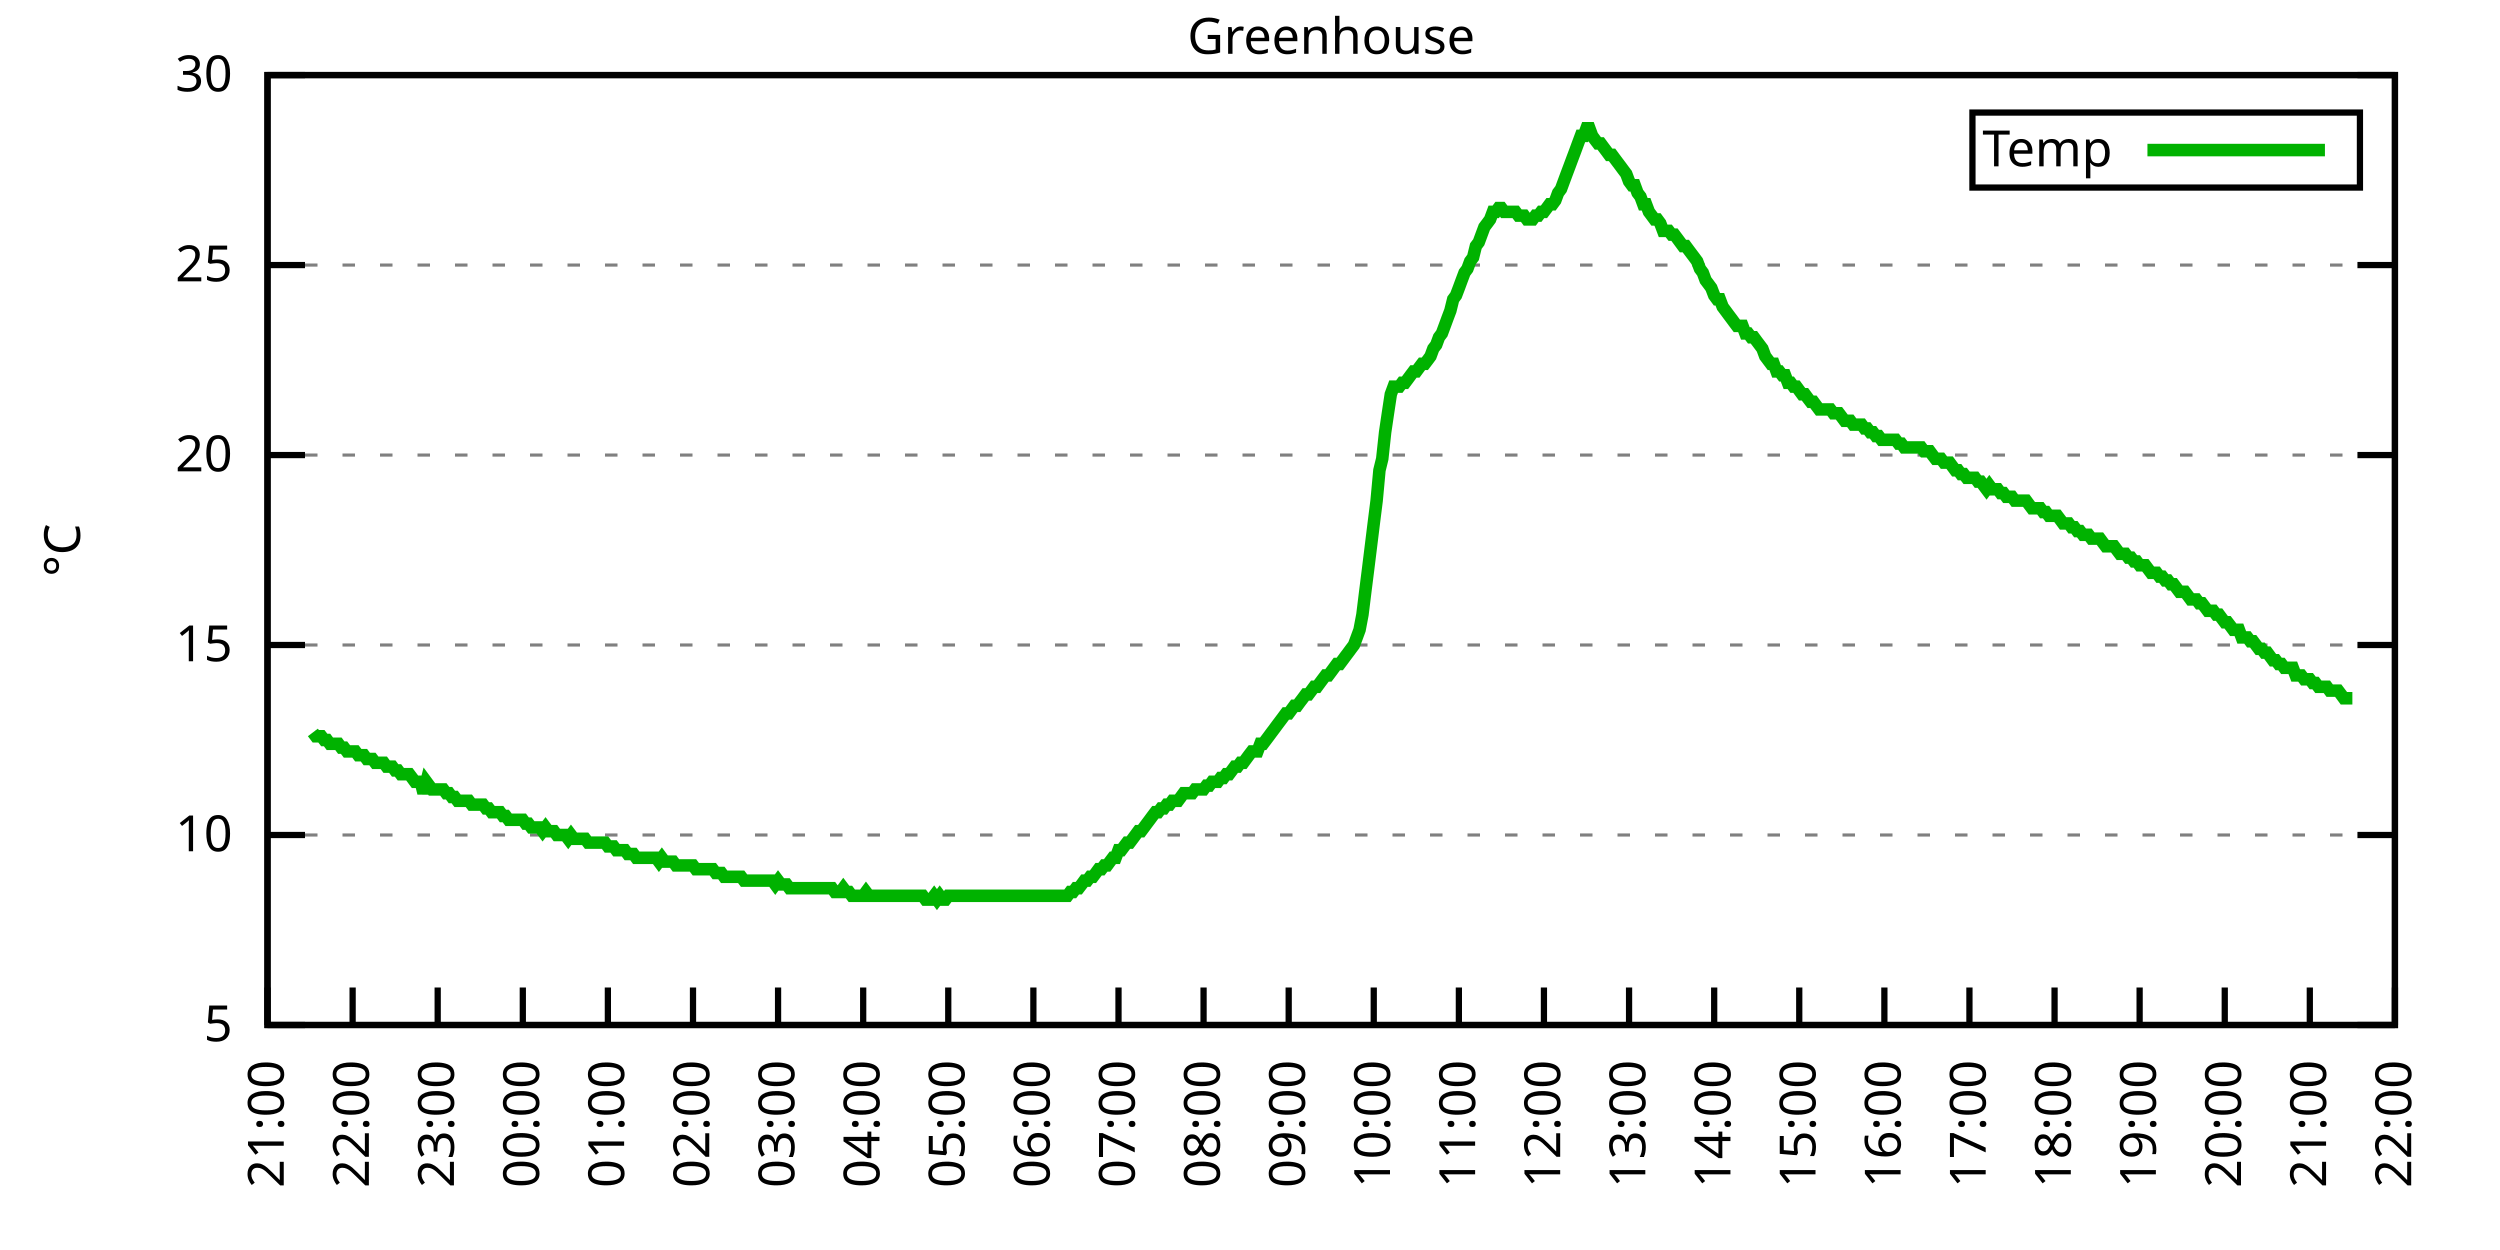
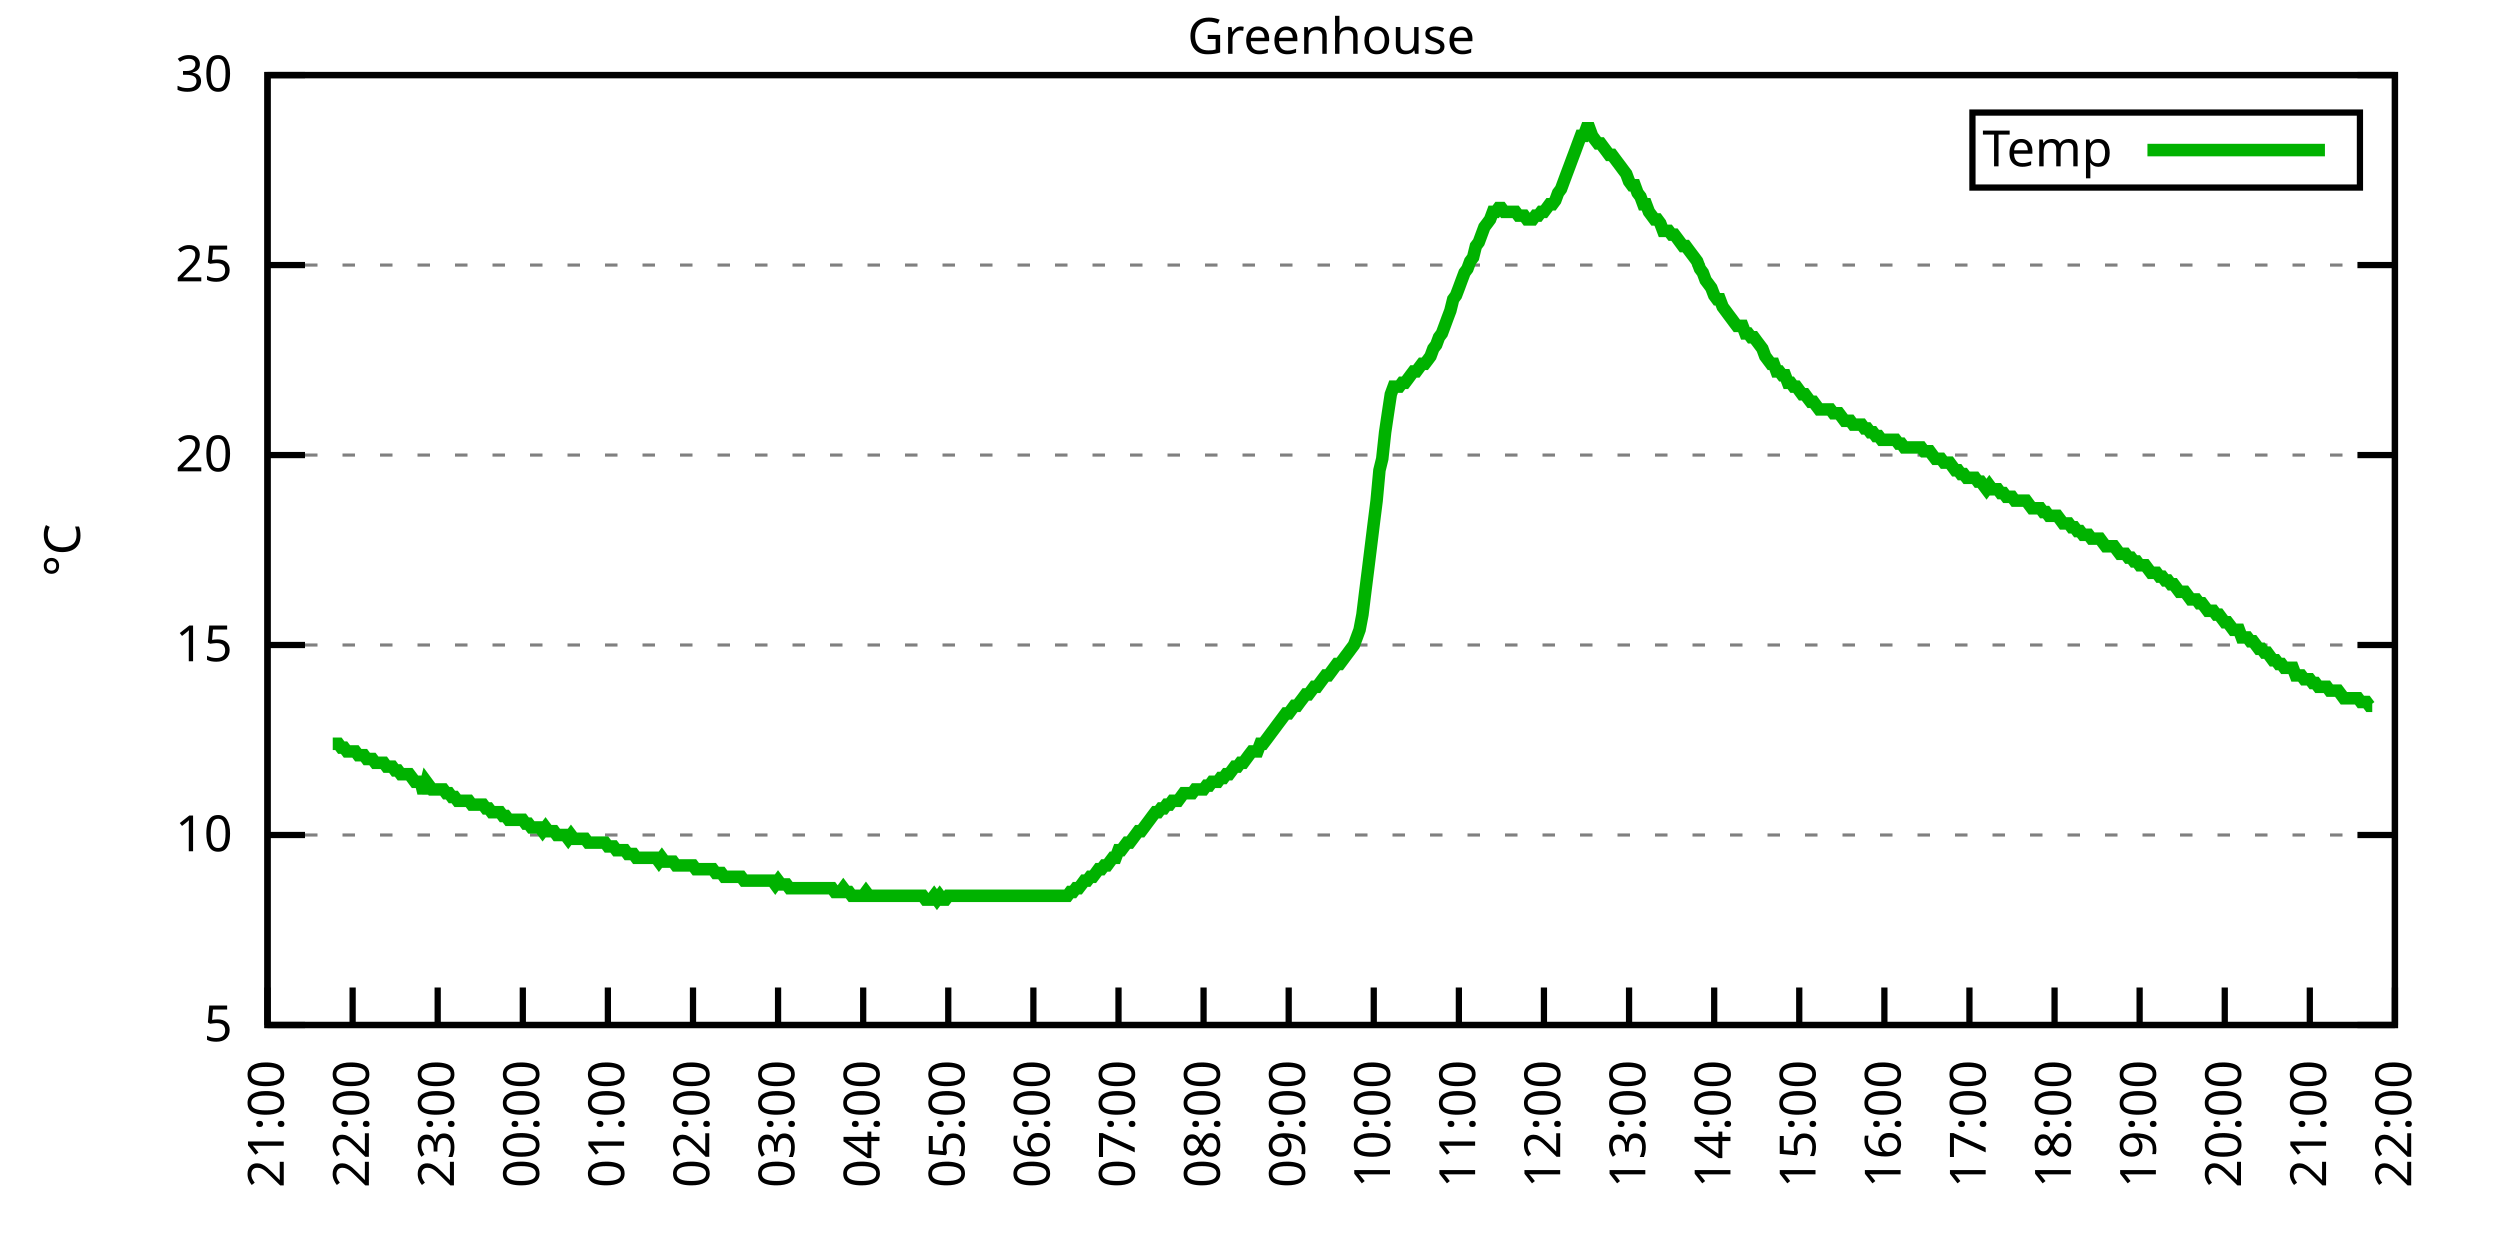
<svg xmlns="http://www.w3.org/2000/svg" xmlns:xlink="http://www.w3.org/1999/xlink" width="400" height="200" viewBox="0 0 400 200">
  <g id="gnuplot_canvas">
    <rect x="0" y="0" width="400" height="200" fill="none" />
    <defs>
      <circle id="gpDot" r="0.5" stroke-width="0.5" stroke="currentColor" />
      <path id="gpPt0" stroke-width="0.333" stroke="currentColor" d="M-1,0 h2 M0,-1 v2" />
      <path id="gpPt1" stroke-width="0.333" stroke="currentColor" d="M-1,-1 L1,1 M1,-1 L-1,1" />
      <path id="gpPt2" stroke-width="0.333" stroke="currentColor" d="M-1,0 L1,0 M0,-1 L0,1 M-1,-1 L1,1 M-1,1 L1,-1" />
      <rect id="gpPt3" stroke-width="0.333" stroke="currentColor" x="-1" y="-1" width="2" height="2" />
      <rect id="gpPt4" stroke-width="0.333" stroke="currentColor" fill="currentColor" x="-1" y="-1" width="2" height="2" />
      <circle id="gpPt5" stroke-width="0.333" stroke="currentColor" cx="0" cy="0" r="1" />
      <use xlink:href="#gpPt5" id="gpPt6" fill="currentColor" stroke="none" />
      <path id="gpPt7" stroke-width="0.333" stroke="currentColor" d="M0,-1.33 L-1.33,0.67 L1.33,0.67 z" />
      <use xlink:href="#gpPt7" id="gpPt8" fill="currentColor" stroke="none" />
      <use xlink:href="#gpPt7" id="gpPt9" stroke="currentColor" transform="rotate(180)" />
      <use xlink:href="#gpPt9" id="gpPt10" fill="currentColor" stroke="none" />
      <use xlink:href="#gpPt3" id="gpPt11" stroke="currentColor" transform="rotate(45)" />
      <use xlink:href="#gpPt11" id="gpPt12" fill="currentColor" stroke="none" />
      <path id="gpPt13" stroke-width="0.333" stroke="currentColor" d="M0,1.330 L1.265,0.411 L0.782,-1.067 L-0.782,-1.076 L-1.265,0.411 z" />
      <use xlink:href="#gpPt13" id="gpPt14" fill="currentColor" stroke="none" />
      <filter id="textbox" filterUnits="objectBoundingBox" x="0" y="0" height="1" width="1">
        <feFlood flood-color="white" flood-opacity="1" result="bgnd" />
        <feComposite in="SourceGraphic" in2="bgnd" operator="atop" />
      </filter>
      <filter id="greybox" filterUnits="objectBoundingBox" x="0" y="0" height="1" width="1">
        <feFlood flood-color="lightgrey" flood-opacity="1" result="grey" />
        <feComposite in="SourceGraphic" in2="grey" operator="atop" />
      </filter>
    </defs>
    <g fill="none" color="white" stroke="currentColor" stroke-width="1.00" stroke-linecap="butt" stroke-linejoin="miter">
</g>
    <g fill="none" color="black" stroke="currentColor" stroke-width="1.00" stroke-linecap="butt" stroke-linejoin="miter">
      <g stroke="none" shape-rendering="crispEdges">
        <polygon fill="rgb(255, 255, 255)" points="42.80,164.00 383.18,164.00 383.18,12.02 42.80,12.02 " />
      </g>
    </g>
    <g fill="none" color="black" stroke="currentColor" stroke-width="1.00" stroke-linecap="butt" stroke-linejoin="miter">
</g>
    <g fill="none" color="black" stroke="black" stroke-width="0.50" stroke-linecap="butt" stroke-linejoin="miter">
</g>
    <g fill="none" color="gray" stroke="currentColor" stroke-width="0.50" stroke-linecap="butt" stroke-linejoin="miter">
      <path stroke="gray" stroke-dasharray="2,4" class="gridline" d="M42.80,164.00 L383.19,164.00  " />
    </g>
    <g fill="none" color="gray" stroke="gray" stroke-width="1.00" stroke-linecap="butt" stroke-linejoin="miter">
</g>
    <g fill="none" color="black" stroke="currentColor" stroke-width="1.00" stroke-linecap="butt" stroke-linejoin="miter">
      <path stroke="black" d="M42.80,164.00 L48.80,164.00 M383.19,164.00 L377.19,164.00  " />
      <g transform="translate(37.20,166.60)" stroke="none" fill="black" font-family="Sans" font-size="8.00" text-anchor="end">
        <text>
          <tspan font-family="Sans"> 5</tspan>
        </text>
      </g>
    </g>
    <g fill="none" color="black" stroke="currentColor" stroke-width="1.00" stroke-linecap="butt" stroke-linejoin="miter">
</g>
    <g fill="none" color="black" stroke="black" stroke-width="0.50" stroke-linecap="butt" stroke-linejoin="miter">
</g>
    <g fill="none" color="gray" stroke="currentColor" stroke-width="0.50" stroke-linecap="butt" stroke-linejoin="miter">
      <path stroke="gray" stroke-dasharray="2,4" class="gridline" d="M42.80,133.60 L383.19,133.60  " />
    </g>
    <g fill="none" color="gray" stroke="gray" stroke-width="1.00" stroke-linecap="butt" stroke-linejoin="miter">
</g>
    <g fill="none" color="black" stroke="currentColor" stroke-width="1.00" stroke-linecap="butt" stroke-linejoin="miter">
      <path stroke="black" d="M42.80,133.60 L48.80,133.60 M383.19,133.60 L377.19,133.60  " />
      <g transform="translate(37.20,136.20)" stroke="none" fill="black" font-family="Sans" font-size="8.00" text-anchor="end">
        <text>
          <tspan font-family="Sans"> 10</tspan>
        </text>
      </g>
    </g>
    <g fill="none" color="black" stroke="currentColor" stroke-width="1.00" stroke-linecap="butt" stroke-linejoin="miter">
</g>
    <g fill="none" color="black" stroke="black" stroke-width="0.50" stroke-linecap="butt" stroke-linejoin="miter">
</g>
    <g fill="none" color="gray" stroke="currentColor" stroke-width="0.50" stroke-linecap="butt" stroke-linejoin="miter">
      <path stroke="gray" stroke-dasharray="2,4" class="gridline" d="M42.80,103.20 L383.19,103.20  " />
    </g>
    <g fill="none" color="gray" stroke="gray" stroke-width="1.00" stroke-linecap="butt" stroke-linejoin="miter">
</g>
    <g fill="none" color="black" stroke="currentColor" stroke-width="1.00" stroke-linecap="butt" stroke-linejoin="miter">
      <path stroke="black" d="M42.80,103.20 L48.80,103.20 M383.19,103.20 L377.19,103.20  " />
      <g transform="translate(37.20,105.80)" stroke="none" fill="black" font-family="Sans" font-size="8.00" text-anchor="end">
        <text>
          <tspan font-family="Sans"> 15</tspan>
        </text>
      </g>
    </g>
    <g fill="none" color="black" stroke="currentColor" stroke-width="1.00" stroke-linecap="butt" stroke-linejoin="miter">
</g>
    <g fill="none" color="black" stroke="black" stroke-width="0.50" stroke-linecap="butt" stroke-linejoin="miter">
</g>
    <g fill="none" color="gray" stroke="currentColor" stroke-width="0.50" stroke-linecap="butt" stroke-linejoin="miter">
      <path stroke="gray" stroke-dasharray="2,4" class="gridline" d="M42.80,72.81 L383.19,72.81  " />
    </g>
    <g fill="none" color="gray" stroke="gray" stroke-width="1.00" stroke-linecap="butt" stroke-linejoin="miter">
</g>
    <g fill="none" color="black" stroke="currentColor" stroke-width="1.00" stroke-linecap="butt" stroke-linejoin="miter">
      <path stroke="black" d="M42.80,72.81 L48.80,72.81 M383.19,72.81 L377.19,72.81  " />
      <g transform="translate(37.20,75.41)" stroke="none" fill="black" font-family="Sans" font-size="8.00" text-anchor="end">
        <text>
          <tspan font-family="Sans"> 20</tspan>
        </text>
      </g>
    </g>
    <g fill="none" color="black" stroke="currentColor" stroke-width="1.00" stroke-linecap="butt" stroke-linejoin="miter">
</g>
    <g fill="none" color="black" stroke="black" stroke-width="0.50" stroke-linecap="butt" stroke-linejoin="miter">
</g>
    <g fill="none" color="gray" stroke="currentColor" stroke-width="0.50" stroke-linecap="butt" stroke-linejoin="miter">
      <path stroke="gray" stroke-dasharray="2,4" class="gridline" d="M42.80,42.41 L383.19,42.41  " />
    </g>
    <g fill="none" color="gray" stroke="gray" stroke-width="1.00" stroke-linecap="butt" stroke-linejoin="miter">
</g>
    <g fill="none" color="black" stroke="currentColor" stroke-width="1.00" stroke-linecap="butt" stroke-linejoin="miter">
      <path stroke="black" d="M42.80,42.41 L48.80,42.41 M383.19,42.41 L377.19,42.41  " />
      <g transform="translate(37.20,45.01)" stroke="none" fill="black" font-family="Sans" font-size="8.00" text-anchor="end">
        <text>
          <tspan font-family="Sans"> 25</tspan>
        </text>
      </g>
    </g>
    <g fill="none" color="black" stroke="currentColor" stroke-width="1.00" stroke-linecap="butt" stroke-linejoin="miter">
</g>
    <g fill="none" color="black" stroke="black" stroke-width="0.50" stroke-linecap="butt" stroke-linejoin="miter">
</g>
    <g fill="none" color="gray" stroke="currentColor" stroke-width="0.50" stroke-linecap="butt" stroke-linejoin="miter">
      <path stroke="gray" stroke-dasharray="2,4" class="gridline" d="M42.80,12.01 L383.19,12.01  " />
    </g>
    <g fill="none" color="gray" stroke="gray" stroke-width="1.00" stroke-linecap="butt" stroke-linejoin="miter">
</g>
    <g fill="none" color="black" stroke="currentColor" stroke-width="1.00" stroke-linecap="butt" stroke-linejoin="miter">
      <path stroke="black" d="M42.80,12.01 L48.80,12.01 M383.19,12.01 L377.19,12.01  " />
      <g transform="translate(37.20,14.61)" stroke="none" fill="black" font-family="Sans" font-size="8.00" text-anchor="end">
        <text>
          <tspan font-family="Sans"> 30</tspan>
        </text>
      </g>
    </g>
    <g fill="none" color="black" stroke="currentColor" stroke-width="1.00" stroke-linecap="butt" stroke-linejoin="miter">
      <path stroke="black" d="M42.80,164.00 L42.80,158.00  " />
      <g transform="translate(45.40,169.60) rotate(270.00)" stroke="none" fill="black" font-family="Sans" font-size="8.00" text-anchor="end">
        <text>
          <tspan font-family="Sans">21:00</tspan>
        </text>
      </g>
    </g>
    <g fill="none" color="black" stroke="currentColor" stroke-width="1.00" stroke-linecap="butt" stroke-linejoin="miter">
      <path stroke="black" d="M56.42,164.00 L56.42,158.00  " />
      <g transform="translate(59.02,169.60) rotate(270.00)" stroke="none" fill="black" font-family="Sans" font-size="8.00" text-anchor="end">
        <text>
          <tspan font-family="Sans">22:00</tspan>
        </text>
      </g>
    </g>
    <g fill="none" color="black" stroke="currentColor" stroke-width="1.00" stroke-linecap="butt" stroke-linejoin="miter">
      <path stroke="black" d="M70.03,164.00 L70.03,158.00  " />
      <g transform="translate(72.63,169.60) rotate(270.00)" stroke="none" fill="black" font-family="Sans" font-size="8.00" text-anchor="end">
        <text>
          <tspan font-family="Sans">23:00</tspan>
        </text>
      </g>
    </g>
    <g fill="none" color="black" stroke="currentColor" stroke-width="1.00" stroke-linecap="butt" stroke-linejoin="miter">
      <path stroke="black" d="M83.65,164.00 L83.65,158.00  " />
      <g transform="translate(86.25,169.60) rotate(270.00)" stroke="none" fill="black" font-family="Sans" font-size="8.00" text-anchor="end">
        <text>
          <tspan font-family="Sans">00:00</tspan>
        </text>
      </g>
    </g>
    <g fill="none" color="black" stroke="currentColor" stroke-width="1.00" stroke-linecap="butt" stroke-linejoin="miter">
      <path stroke="black" d="M97.26,164.00 L97.26,158.00  " />
      <g transform="translate(99.86,169.60) rotate(270.00)" stroke="none" fill="black" font-family="Sans" font-size="8.00" text-anchor="end">
        <text>
          <tspan font-family="Sans">01:00</tspan>
        </text>
      </g>
    </g>
    <g fill="none" color="black" stroke="currentColor" stroke-width="1.00" stroke-linecap="butt" stroke-linejoin="miter">
      <path stroke="black" d="M110.88,164.00 L110.88,158.00  " />
      <g transform="translate(113.48,169.60) rotate(270.00)" stroke="none" fill="black" font-family="Sans" font-size="8.00" text-anchor="end">
        <text>
          <tspan font-family="Sans">02:00</tspan>
        </text>
      </g>
    </g>
    <g fill="none" color="black" stroke="currentColor" stroke-width="1.00" stroke-linecap="butt" stroke-linejoin="miter">
      <path stroke="black" d="M124.49,164.00 L124.49,158.00  " />
      <g transform="translate(127.09,169.60) rotate(270.00)" stroke="none" fill="black" font-family="Sans" font-size="8.00" text-anchor="end">
        <text>
          <tspan font-family="Sans">03:00</tspan>
        </text>
      </g>
    </g>
    <g fill="none" color="black" stroke="currentColor" stroke-width="1.00" stroke-linecap="butt" stroke-linejoin="miter">
      <path stroke="black" d="M138.11,164.00 L138.11,158.00  " />
      <g transform="translate(140.71,169.60) rotate(270.00)" stroke="none" fill="black" font-family="Sans" font-size="8.00" text-anchor="end">
        <text>
          <tspan font-family="Sans">04:00</tspan>
        </text>
      </g>
    </g>
    <g fill="none" color="black" stroke="currentColor" stroke-width="1.00" stroke-linecap="butt" stroke-linejoin="miter">
      <path stroke="black" d="M151.72,164.00 L151.72,158.00  " />
      <g transform="translate(154.32,169.60) rotate(270.00)" stroke="none" fill="black" font-family="Sans" font-size="8.00" text-anchor="end">
        <text>
          <tspan font-family="Sans">05:00</tspan>
        </text>
      </g>
    </g>
    <g fill="none" color="black" stroke="currentColor" stroke-width="1.00" stroke-linecap="butt" stroke-linejoin="miter">
      <path stroke="black" d="M165.34,164.00 L165.34,158.00  " />
      <g transform="translate(167.94,169.60) rotate(270.00)" stroke="none" fill="black" font-family="Sans" font-size="8.00" text-anchor="end">
        <text>
          <tspan font-family="Sans">06:00</tspan>
        </text>
      </g>
    </g>
    <g fill="none" color="black" stroke="currentColor" stroke-width="1.00" stroke-linecap="butt" stroke-linejoin="miter">
      <path stroke="black" d="M178.96,164.00 L178.96,158.00  " />
      <g transform="translate(181.56,169.60) rotate(270.00)" stroke="none" fill="black" font-family="Sans" font-size="8.00" text-anchor="end">
        <text>
          <tspan font-family="Sans">07:00</tspan>
        </text>
      </g>
    </g>
    <g fill="none" color="black" stroke="currentColor" stroke-width="1.00" stroke-linecap="butt" stroke-linejoin="miter">
      <path stroke="black" d="M192.57,164.00 L192.57,158.00  " />
      <g transform="translate(195.17,169.60) rotate(270.00)" stroke="none" fill="black" font-family="Sans" font-size="8.00" text-anchor="end">
        <text>
          <tspan font-family="Sans">08:00</tspan>
        </text>
      </g>
    </g>
    <g fill="none" color="black" stroke="currentColor" stroke-width="1.00" stroke-linecap="butt" stroke-linejoin="miter">
      <path stroke="black" d="M206.19,164.00 L206.19,158.00  " />
      <g transform="translate(208.79,169.60) rotate(270.00)" stroke="none" fill="black" font-family="Sans" font-size="8.00" text-anchor="end">
        <text>
          <tspan font-family="Sans">09:00</tspan>
        </text>
      </g>
    </g>
    <g fill="none" color="black" stroke="currentColor" stroke-width="1.00" stroke-linecap="butt" stroke-linejoin="miter">
      <path stroke="black" d="M219.80,164.00 L219.80,158.00  " />
      <g transform="translate(222.40,169.60) rotate(270.00)" stroke="none" fill="black" font-family="Sans" font-size="8.00" text-anchor="end">
        <text>
          <tspan font-family="Sans">10:00</tspan>
        </text>
      </g>
    </g>
    <g fill="none" color="black" stroke="currentColor" stroke-width="1.00" stroke-linecap="butt" stroke-linejoin="miter">
      <path stroke="black" d="M233.42,164.00 L233.42,158.00  " />
      <g transform="translate(236.02,169.60) rotate(270.00)" stroke="none" fill="black" font-family="Sans" font-size="8.00" text-anchor="end">
        <text>
          <tspan font-family="Sans">11:00</tspan>
        </text>
      </g>
    </g>
    <g fill="none" color="black" stroke="currentColor" stroke-width="1.00" stroke-linecap="butt" stroke-linejoin="miter">
      <path stroke="black" d="M247.03,164.00 L247.03,158.00  " />
      <g transform="translate(249.63,169.60) rotate(270.00)" stroke="none" fill="black" font-family="Sans" font-size="8.00" text-anchor="end">
        <text>
          <tspan font-family="Sans">12:00</tspan>
        </text>
      </g>
    </g>
    <g fill="none" color="black" stroke="currentColor" stroke-width="1.00" stroke-linecap="butt" stroke-linejoin="miter">
      <path stroke="black" d="M260.65,164.00 L260.65,158.00  " />
      <g transform="translate(263.25,169.60) rotate(270.00)" stroke="none" fill="black" font-family="Sans" font-size="8.00" text-anchor="end">
        <text>
          <tspan font-family="Sans">13:00</tspan>
        </text>
      </g>
    </g>
    <g fill="none" color="black" stroke="currentColor" stroke-width="1.00" stroke-linecap="butt" stroke-linejoin="miter">
      <path stroke="black" d="M274.27,164.00 L274.27,158.00  " />
      <g transform="translate(276.87,169.60) rotate(270.00)" stroke="none" fill="black" font-family="Sans" font-size="8.00" text-anchor="end">
        <text>
          <tspan font-family="Sans">14:00</tspan>
        </text>
      </g>
    </g>
    <g fill="none" color="black" stroke="currentColor" stroke-width="1.00" stroke-linecap="butt" stroke-linejoin="miter">
      <path stroke="black" d="M287.88,164.00 L287.88,158.00  " />
      <g transform="translate(290.48,169.60) rotate(270.00)" stroke="none" fill="black" font-family="Sans" font-size="8.00" text-anchor="end">
        <text>
          <tspan font-family="Sans">15:00</tspan>
        </text>
      </g>
    </g>
    <g fill="none" color="black" stroke="currentColor" stroke-width="1.00" stroke-linecap="butt" stroke-linejoin="miter">
      <path stroke="black" d="M301.50,164.00 L301.50,158.00  " />
      <g transform="translate(304.10,169.60) rotate(270.00)" stroke="none" fill="black" font-family="Sans" font-size="8.00" text-anchor="end">
        <text>
          <tspan font-family="Sans">16:00</tspan>
        </text>
      </g>
    </g>
    <g fill="none" color="black" stroke="currentColor" stroke-width="1.00" stroke-linecap="butt" stroke-linejoin="miter">
      <path stroke="black" d="M315.11,164.00 L315.11,158.00  " />
      <g transform="translate(317.71,169.60) rotate(270.00)" stroke="none" fill="black" font-family="Sans" font-size="8.00" text-anchor="end">
        <text>
          <tspan font-family="Sans">17:00</tspan>
        </text>
      </g>
    </g>
    <g fill="none" color="black" stroke="currentColor" stroke-width="1.00" stroke-linecap="butt" stroke-linejoin="miter">
      <path stroke="black" d="M328.73,164.00 L328.73,158.00  " />
      <g transform="translate(331.33,169.60) rotate(270.00)" stroke="none" fill="black" font-family="Sans" font-size="8.00" text-anchor="end">
        <text>
          <tspan font-family="Sans">18:00</tspan>
        </text>
      </g>
    </g>
    <g fill="none" color="black" stroke="currentColor" stroke-width="1.00" stroke-linecap="butt" stroke-linejoin="miter">
      <path stroke="black" d="M342.34,164.00 L342.34,158.00  " />
      <g transform="translate(344.94,169.60) rotate(270.00)" stroke="none" fill="black" font-family="Sans" font-size="8.00" text-anchor="end">
        <text>
          <tspan font-family="Sans">19:00</tspan>
        </text>
      </g>
    </g>
    <g fill="none" color="black" stroke="currentColor" stroke-width="1.00" stroke-linecap="butt" stroke-linejoin="miter">
      <path stroke="black" d="M355.96,164.00 L355.96,158.00  " />
      <g transform="translate(358.56,169.60) rotate(270.00)" stroke="none" fill="black" font-family="Sans" font-size="8.00" text-anchor="end">
        <text>
          <tspan font-family="Sans">20:00</tspan>
        </text>
      </g>
    </g>
    <g fill="none" color="black" stroke="currentColor" stroke-width="1.00" stroke-linecap="butt" stroke-linejoin="miter">
      <path stroke="black" d="M369.57,164.00 L369.57,158.00  " />
      <g transform="translate(372.17,169.60) rotate(270.00)" stroke="none" fill="black" font-family="Sans" font-size="8.00" text-anchor="end">
        <text>
          <tspan font-family="Sans">21:00</tspan>
        </text>
      </g>
    </g>
    <g fill="none" color="black" stroke="currentColor" stroke-width="1.00" stroke-linecap="butt" stroke-linejoin="miter">
      <path stroke="black" d="M383.19,164.00 L383.19,158.00  " />
      <g transform="translate(385.79,169.60) rotate(270.00)" stroke="none" fill="black" font-family="Sans" font-size="8.00" text-anchor="end">
        <text>
          <tspan font-family="Sans">22:00</tspan>
        </text>
      </g>
    </g>
    <g fill="none" color="black" stroke="currentColor" stroke-width="1.00" stroke-linecap="butt" stroke-linejoin="miter">
</g>
    <g fill="none" color="black" stroke="currentColor" stroke-width="1.00" stroke-linecap="butt" stroke-linejoin="miter">
      <path stroke="black" d="M42.80,12.01 L42.80,164.00 L383.19,164.00 L383.19,12.01 L42.80,12.01 Z  " />
    </g>
    <g fill="none" color="black" stroke="currentColor" stroke-width="1.00" stroke-linecap="butt" stroke-linejoin="miter">
</g>
    <g fill="none" color="black" stroke="currentColor" stroke-width="1.00" stroke-linecap="butt" stroke-linejoin="miter">
      <path stroke="black" d="M315.59,30.01 L315.59,18.01 L377.59,18.01 L377.59,30.01 L315.59,30.01 Z  " />
    </g>
    <g id="Greenhouse_plot_1">
      <g fill="none" color="white" stroke="black" stroke-width="2.00" stroke-linecap="butt" stroke-linejoin="miter">
</g>
      <g fill="none" color="black" stroke="currentColor" stroke-width="2.00" stroke-linecap="butt" stroke-linejoin="miter">
        <g transform="translate(337.99,26.61)" stroke="none" fill="black" font-family="Sans" font-size="8.00" text-anchor="end">
          <text>
            <tspan font-family="Sans">Temp</tspan>
          </text>
        </g>
      </g>
      <g fill="none" color="black" stroke="currentColor" stroke-width="2.00" stroke-linecap="butt" stroke-linejoin="miter">
-         <path stroke="rgb(  0, 178,   0)" d="M343.59,24.01 L371.99,24.01 M50.06,117.19 L50.52,117.80 L50.97,117.80 L51.42,117.80 L51.88,118.40 L52.33,118.40   L52.78,119.01 L53.24,119.01 L53.69,119.01 L54.15,119.01 L54.60,119.62 L55.05,119.62 L55.51,120.23 L55.96,120.23   L56.42,120.23 L56.87,120.23 L57.32,120.83 L57.78,120.83 L58.23,120.83 L58.68,121.44 L59.14,121.44 L59.59,121.44   L60.05,122.05 L60.50,122.05 L60.95,122.05 L61.41,122.05 L61.86,122.66 L62.32,122.66 L62.77,122.66 L63.22,123.27   L63.68,123.27 L64.13,123.87 L64.58,123.87 L65.04,123.87 L65.49,123.87 L65.95,124.48 L66.40,125.09 L66.85,125.09   L67.31,125.09 L67.76,126.91 L68.22,125.09 L68.67,125.70 L69.12,126.31 L69.58,126.31 L70.03,126.31 L70.49,126.31   L70.94,126.31 L71.39,126.91 L71.85,126.91 L72.30,127.52 L72.75,127.52 L73.21,128.13 L73.66,128.13 L74.12,128.13   L74.57,128.13 L75.02,128.13 L75.48,128.74 L75.93,128.74 L76.39,128.74 L76.84,128.74 L77.29,128.74 L77.75,129.35   L78.20,129.35 L78.65,129.95 L79.11,129.95 L79.56,129.95 L80.02,129.95 L80.47,130.56 L80.92,130.56 L81.38,131.17   L81.83,131.17 L82.29,131.17 L82.74,131.17 L83.19,131.17 L83.65,131.17 L84.10,131.78 L84.55,131.78 L85.01,132.39   L85.46,132.39 L85.92,132.39 L86.37,132.39 L86.82,132.99 L87.28,132.39 L87.73,132.99 L88.19,132.99 L88.64,132.99   L89.09,133.60 L89.55,133.60 L90.00,133.60 L90.45,133.60 L90.91,134.21 L91.36,133.60 L91.82,134.21 L92.27,134.21   L92.72,134.21 L93.18,134.21 L93.63,134.21 L94.09,134.82 L94.54,134.82 L94.99,134.82 L95.45,134.82 L95.90,134.82   L96.35,134.82 L96.81,134.82 L97.26,135.43 L97.72,135.43 L98.17,135.43 L98.62,136.03 L99.08,136.03 L99.53,136.03   L99.99,136.03 L100.44,136.64 L100.89,136.64 L101.35,136.64 L101.80,137.25 L102.25,137.25 L102.71,137.25 L103.16,137.25   L103.62,137.25 L104.07,137.25 L104.52,137.25 L104.98,137.25 L105.43,137.86 L105.89,137.25 L106.34,137.86 L106.79,137.86   L107.25,137.86 L107.70,137.86 L108.15,138.47 L108.61,138.47 L109.06,138.47 L109.52,138.47 L109.97,138.47 L110.42,138.47   L110.88,138.47 L111.33,139.07 L111.79,139.07 L112.24,139.07 L112.69,139.07 L113.15,139.07 L113.60,139.07 L114.05,139.07   L114.51,139.68 L114.96,139.68 L115.42,139.68 L115.87,140.29 L116.32,140.29 L116.78,140.29 L117.23,140.29 L117.69,140.29   L118.14,140.29 L118.59,140.29 L119.05,140.90 L119.50,140.90 L119.96,140.90 L120.41,140.90 L120.86,140.90 L121.32,140.90   L121.77,140.90 L122.22,140.90 L122.68,140.90 L123.13,140.90 L123.59,140.90 L124.04,141.51 L124.49,140.90 L124.95,141.51   L125.40,141.51 L125.86,141.51 L126.31,142.11 L126.76,142.11 L127.22,142.11 L127.67,142.11 L128.12,142.11 L128.58,142.11   L129.03,142.11 L129.49,142.11 L129.94,142.11 L130.39,142.11 L130.85,142.11 L131.30,142.11 L131.76,142.11 L132.21,142.11   L132.66,142.11 L133.12,142.11 L133.57,142.72 L134.02,142.72 L134.48,142.72 L134.93,142.11 L135.39,142.72 L135.84,142.72   L136.29,143.33 L136.75,143.33 L137.20,143.33 L137.66,143.33 L138.11,143.33 L138.56,142.72 L139.02,143.33 L139.47,143.33   L139.92,143.33 L140.38,143.33 L140.83,143.33 L141.29,143.33 L141.74,143.33 L142.19,143.33 L142.65,143.33 L143.10,143.33   L143.56,143.33 L144.01,143.33 L144.46,143.33 L144.92,143.33 L145.37,143.33 L145.82,143.33 L146.28,143.33 L146.73,143.33   L147.19,143.33 L147.64,143.33 L148.09,143.94 L148.55,143.94 L149.00,143.94 L149.46,143.33 L149.91,143.94 L150.36,143.33   L150.82,143.94 L151.27,143.94 L151.72,143.33 L152.18,143.33 L152.63,143.33 L153.09,143.33 L153.54,143.33 L153.99,143.33   L154.45,143.33 L154.90,143.33 L155.36,143.33 L155.81,143.33 L156.26,143.33 L156.72,143.33 L157.17,143.33 L157.62,143.33   L158.08,143.33 L158.53,143.33 L158.99,143.33 L159.44,143.33 L159.89,143.33 L160.35,143.33 L160.80,143.33 L161.26,143.33   L161.71,143.33 L162.16,143.33 L162.62,143.33 L163.07,143.33 L163.52,143.33 L163.98,143.33 L164.43,143.33 L164.89,143.33   L165.34,143.33 L165.79,143.33 L166.25,143.33 L166.70,143.33 L167.16,143.33 L167.61,143.33 L168.06,143.33 L168.52,143.33   L168.97,143.33 L169.43,143.33 L169.88,143.33 L170.33,143.33 L170.79,143.33 L171.24,142.72 L171.69,142.72 L172.15,142.11   L172.60,142.11 L173.06,141.51 L173.51,140.90 L173.96,140.90 L174.42,140.29 L174.87,140.29 L175.33,139.68 L175.78,139.07   L176.23,139.07 L176.69,138.47 L177.14,138.47 L177.59,137.86 L178.05,137.25 L178.50,137.25 L178.96,136.03 L179.41,136.03   L179.86,135.43 L180.32,134.82 L180.77,134.82 L181.23,134.21 L181.68,133.60 L182.13,132.99 L182.59,132.99 L183.04,132.39   L183.49,131.78 L183.95,131.17 L184.40,130.56 L184.86,129.95 L185.31,129.95 L185.76,129.35 L186.22,129.35 L186.67,128.74   L187.13,128.74 L187.58,128.13 L188.03,128.13 L188.49,128.13 L188.94,127.52 L189.39,126.91 L189.85,126.91 L190.30,126.91   L190.76,126.91 L191.21,126.31 L191.66,126.31 L192.12,126.31 L192.57,126.31 L193.03,125.70 L193.48,125.70 L193.93,125.09   L194.39,125.09 L194.84,125.09 L195.29,124.48 L195.75,124.48 L196.20,123.87 L196.66,123.87 L197.11,123.27 L197.56,122.66   L198.02,122.66 L198.47,122.05 L198.93,122.05 L199.38,121.44 L199.83,120.83 L200.29,120.23 L200.74,120.23 L201.19,120.23   L201.65,119.01 L202.10,119.01 L202.56,118.40 L203.01,117.80 L203.46,117.19 L203.92,116.58 L204.37,115.97 L204.83,115.36   L205.28,114.76 L205.73,114.15 L206.19,114.15 L206.64,113.54 L207.09,112.93 L207.55,112.93 L208.00,112.32 L208.46,111.72   L208.91,111.11 L209.36,111.11 L209.82,110.50 L210.27,109.89 L210.73,109.89 L211.18,109.28 L211.63,108.68 L212.09,108.07   L212.54,108.07 L213.00,107.46 L213.45,106.85 L213.90,106.24 L214.36,106.24 L214.81,105.64 L215.26,105.03 L215.72,104.42   L216.17,103.81 L216.63,103.20 L217.08,101.99 L217.53,100.77 L217.99,98.34 L218.44,94.69 L218.90,91.04 L219.35,87.40   L219.80,83.75 L220.26,80.10 L220.71,75.24 L221.16,73.41 L221.62,69.16 L222.07,66.12 L222.53,63.08 L222.98,61.86   L223.43,61.86 L223.89,61.86 L224.34,61.25 L224.80,61.25 L225.25,60.65 L225.70,60.04 L226.16,59.43 L226.61,59.43   L227.06,58.82 L227.52,58.21 L227.97,58.21 L228.43,57.61 L228.88,57.00 L229.33,55.78 L229.79,55.18 L230.24,53.96   L230.70,53.35 L231.15,52.14 L231.60,50.92 L232.06,49.70 L232.51,47.88 L232.96,47.27 L233.42,46.06 L233.87,44.84   L234.33,43.62 L234.78,43.02 L235.23,41.80 L235.69,41.19 L236.14,39.37 L236.60,38.76 L237.05,37.54 L237.50,36.33   L237.96,35.72 L238.41,35.11 L238.86,33.90 L239.32,33.90 L239.77,33.29 L240.23,33.29 L240.68,33.90 L241.13,33.90   L241.59,33.90 L242.04,33.90 L242.50,33.90 L242.95,34.50 L243.40,34.50 L243.86,34.50 L244.31,35.11 L244.76,35.11   L245.22,35.11 L245.67,34.50 L246.13,34.50 L246.58,33.90 L247.03,33.90 L247.49,33.29 L247.94,32.68 L248.40,32.68   L248.85,32.07 L249.30,30.86 L249.76,30.25 L250.21,29.03 L250.66,27.82 L251.12,26.60 L251.57,25.39 L252.03,24.17   L252.48,22.95 L252.93,21.74 L253.39,21.74 L253.84,20.52 L254.30,20.52 L254.75,21.74 L255.20,22.35 L255.66,22.95   L256.11,22.95 L256.56,23.56 L257.02,24.17 L257.47,24.78 L257.93,24.78 L258.38,25.39 L258.83,25.99 L259.29,26.60   L259.74,27.21 L260.20,27.82 L260.65,29.03 L261.10,29.64 L261.56,29.64 L262.01,30.86 L262.47,31.46 L262.92,32.68   L263.37,32.68 L263.83,33.90 L264.28,34.50 L264.73,35.11 L265.19,35.11 L265.64,35.72 L266.10,36.94 L266.55,36.94   L267.00,36.94 L267.46,37.54 L267.91,37.54 L268.37,38.15 L268.82,38.76 L269.27,39.37 L269.73,39.37 L270.18,39.98   L270.63,40.58 L271.09,41.19 L271.54,41.80 L272.00,43.02 L272.45,43.62 L272.90,44.84 L273.36,45.45 L273.81,46.06   L274.27,47.27 L274.72,47.88 L275.17,47.88 L275.63,49.10 L276.08,49.70 L276.53,50.31 L276.99,50.92 L277.44,51.53   L277.90,52.14 L278.35,52.14 L278.80,52.14 L279.26,53.35 L279.71,53.35 L280.17,53.96 L280.62,53.96 L281.07,54.57   L281.53,55.18 L281.98,55.78 L282.43,57.00 L282.89,57.61 L283.34,58.21 L283.80,58.21 L284.25,59.43 L284.70,59.43   L285.16,60.04 L285.61,60.04 L286.07,61.25 L286.52,61.25 L286.97,61.86 L287.43,61.86 L287.88,62.47 L288.33,63.08   L288.79,63.08 L289.24,63.69 L289.70,64.29 L290.15,64.29 L290.60,64.90 L291.06,65.51 L291.51,65.51 L291.97,65.51   L292.42,65.51 L292.87,65.51 L293.33,66.12 L293.78,66.12 L294.23,66.12 L294.69,66.73 L295.14,67.33 L295.60,67.33   L296.05,67.33 L296.50,67.94 L296.96,67.94 L297.41,67.94 L297.87,67.94 L298.32,68.55 L298.77,68.55 L299.23,69.16   L299.68,69.16 L300.13,69.77 L300.59,69.77 L301.04,70.37 L301.50,70.37 L301.95,70.37 L302.40,70.37 L302.86,70.37   L303.31,70.37 L303.77,70.98 L304.22,70.98 L304.67,71.59 L305.13,71.59 L305.58,71.59 L306.03,71.59 L306.49,71.59   L306.94,71.59 L307.40,71.59 L307.85,72.20 L308.30,72.20 L308.76,72.20 L309.21,72.81 L309.67,73.41 L310.12,73.41   L310.57,73.41 L311.03,74.02 L311.48,74.02 L311.94,74.02 L312.39,74.63 L312.84,75.24 L313.30,75.24 L313.75,75.85   L314.20,75.85 L314.66,76.45 L315.11,76.45 L315.57,76.45 L316.02,76.45 L316.47,77.06 L316.93,77.06 L317.38,77.67   L317.84,78.28 L318.29,77.67 L318.74,78.28 L319.20,78.28 L319.65,78.28 L320.10,78.89 L320.56,78.89 L321.01,79.49   L321.47,79.49 L321.92,79.49 L322.37,80.10 L322.83,80.10 L323.28,80.10 L323.74,80.10 L324.19,80.10 L324.64,80.71   L325.10,81.32 L325.55,81.32 L326.00,81.32 L326.46,81.32 L326.91,81.93 L327.37,81.93 L327.82,82.53 L328.27,82.53   L328.73,82.53 L329.18,82.53 L329.64,83.14 L330.09,83.75 L330.54,83.75 L331.00,83.75 L331.45,84.36 L331.90,84.36   L332.36,84.97 L332.81,84.97 L333.27,85.57 L333.72,85.57 L334.17,85.57 L334.63,86.18 L335.08,86.18 L335.54,86.18   L335.99,86.18 L336.44,86.79 L336.90,87.40 L337.35,87.40 L337.80,87.40 L338.26,87.40 L338.71,88.00 L339.17,88.61   L339.62,88.61 L340.07,88.61 L340.53,89.22 L340.98,89.22 L341.44,89.83 L341.89,89.83 L342.34,90.44 L342.80,90.44   L343.25,90.44 L343.70,91.04 L344.16,91.65 L344.61,91.65 L345.07,91.65 L345.52,92.26 L345.97,92.26 L346.43,92.87   L346.88,92.87 L347.34,93.48 L347.79,93.48 L348.24,94.08 L348.70,94.69 L349.15,94.69 L349.60,94.69 L350.06,95.30   L350.51,95.91 L350.97,95.91 L351.42,95.91 L351.87,96.52 L352.33,96.52 L352.78,97.12 L353.24,97.73 L353.69,97.73   L354.14,97.73 L354.60,98.34 L355.05,98.34 L355.50,98.95 L355.96,99.56 L356.41,99.56 L356.87,100.16 L357.32,100.77   L357.77,100.77 L358.23,100.77 L358.68,101.99 L359.14,101.99 L359.59,101.99 L360.04,102.60 L360.50,102.60 L360.95,103.20   L361.41,103.81 L361.86,103.81 L362.31,104.42 L362.77,104.42 L363.22,105.03 L363.67,105.64 L364.13,105.64 L364.58,106.24   L365.04,106.24 L365.49,106.85 L365.94,106.85 L366.40,106.85 L366.85,106.85 L367.31,108.07 L367.76,108.07 L368.21,108.07   L368.67,108.68 L369.12,108.68 L369.57,108.68 L370.03,109.28 L370.48,109.28 L370.94,109.89 L371.39,109.89 L371.84,109.89   L372.30,109.89 L372.75,110.50 L373.21,110.50 L373.66,110.50 L374.11,110.50 L374.57,111.11 L375.02,111.72 L375.47,111.72   L375.93,111.72 L376.38,111.72  " />
+         <path stroke="rgb(  0, 178,   0)" d="M343.59,24.01 L371.99,24.01 M53.24,119.01 L53.69,119.01 L54.15,119.01 L54.60,119.62 L55.05,119.62 L55.51,120.23   L55.96,120.23 L56.42,120.23 L56.87,120.23 L57.32,120.83 L57.78,120.83 L58.23,120.83 L58.68,121.44 L59.14,121.44   L59.59,121.44 L60.05,122.05 L60.50,122.05 L60.95,122.05 L61.41,122.05 L61.86,122.66 L62.32,122.66 L62.77,122.66   L63.22,123.27 L63.68,123.27 L64.13,123.87 L64.58,123.87 L65.04,123.87 L65.49,123.87 L65.95,124.48 L66.40,125.09   L66.85,125.09 L67.31,125.09 L67.76,126.91 L68.22,125.09 L68.67,125.70 L69.12,126.31 L69.58,126.31 L70.03,126.31   L70.49,126.31 L70.94,126.31 L71.39,126.91 L71.85,126.91 L72.30,127.52 L72.75,127.52 L73.21,128.13 L73.66,128.13   L74.12,128.13 L74.57,128.13 L75.02,128.13 L75.48,128.74 L75.93,128.74 L76.39,128.74 L76.84,128.74 L77.29,128.74   L77.75,129.35 L78.20,129.35 L78.65,129.95 L79.11,129.95 L79.56,129.95 L80.02,129.95 L80.47,130.56 L80.92,130.56   L81.38,131.17 L81.83,131.17 L82.29,131.17 L82.74,131.17 L83.19,131.17 L83.65,131.17 L84.10,131.78 L84.55,131.78   L85.01,132.39 L85.46,132.39 L85.92,132.39 L86.37,132.39 L86.82,132.99 L87.28,132.39 L87.73,132.99 L88.19,132.99   L88.64,132.99 L89.09,133.60 L89.55,133.60 L90.00,133.60 L90.45,133.60 L90.91,134.21 L91.36,133.60 L91.82,134.21   L92.27,134.21 L92.72,134.21 L93.18,134.21 L93.63,134.21 L94.09,134.82 L94.54,134.82 L94.99,134.82 L95.45,134.82   L95.90,134.82 L96.35,134.82 L96.81,134.82 L97.26,135.43 L97.72,135.43 L98.17,135.43 L98.62,136.03 L99.08,136.03   L99.53,136.03 L99.99,136.03 L100.44,136.64 L100.89,136.64 L101.35,136.64 L101.80,137.25 L102.25,137.25 L102.71,137.25   L103.16,137.25 L103.62,137.25 L104.07,137.25 L104.52,137.25 L104.98,137.25 L105.43,137.86 L105.89,137.25 L106.34,137.86   L106.79,137.86 L107.25,137.86 L107.70,137.86 L108.15,138.47 L108.61,138.47 L109.06,138.47 L109.52,138.47 L109.97,138.47   L110.42,138.47 L110.88,138.47 L111.33,139.07 L111.79,139.07 L112.24,139.07 L112.69,139.07 L113.15,139.07 L113.60,139.07   L114.05,139.07 L114.51,139.68 L114.96,139.68 L115.42,139.68 L115.87,140.29 L116.32,140.29 L116.78,140.29 L117.23,140.29   L117.69,140.29 L118.14,140.29 L118.59,140.29 L119.05,140.90 L119.50,140.90 L119.96,140.90 L120.41,140.90 L120.86,140.90   L121.32,140.90 L121.77,140.90 L122.22,140.90 L122.68,140.90 L123.13,140.90 L123.59,140.90 L124.04,141.51 L124.49,140.90   L124.95,141.51 L125.40,141.51 L125.86,141.51 L126.31,142.11 L126.76,142.11 L127.22,142.11 L127.67,142.11 L128.12,142.11   L128.58,142.11 L129.03,142.11 L129.49,142.11 L129.94,142.11 L130.39,142.11 L130.85,142.11 L131.30,142.11 L131.76,142.11   L132.21,142.11 L132.66,142.11 L133.12,142.11 L133.57,142.72 L134.02,142.72 L134.48,142.72 L134.93,142.11 L135.39,142.72   L135.84,142.72 L136.29,143.33 L136.75,143.33 L137.20,143.33 L137.66,143.33 L138.11,143.33 L138.56,142.72 L139.02,143.33   L139.47,143.33 L139.92,143.33 L140.38,143.33 L140.83,143.33 L141.29,143.33 L141.74,143.33 L142.19,143.33 L142.65,143.33   L143.10,143.33 L143.56,143.33 L144.01,143.33 L144.46,143.33 L144.92,143.33 L145.37,143.33 L145.82,143.33 L146.28,143.33   L146.73,143.33 L147.19,143.33 L147.64,143.33 L148.09,143.94 L148.55,143.94 L149.00,143.94 L149.46,143.33 L149.91,143.94   L150.36,143.33 L150.82,143.94 L151.27,143.94 L151.72,143.33 L152.18,143.33 L152.63,143.33 L153.09,143.33 L153.54,143.33   L153.99,143.33 L154.45,143.33 L154.90,143.33 L155.36,143.33 L155.81,143.33 L156.26,143.33 L156.72,143.33 L157.17,143.33   L157.62,143.33 L158.08,143.33 L158.53,143.33 L158.99,143.33 L159.44,143.33 L159.89,143.33 L160.35,143.33 L160.80,143.33   L161.26,143.33 L161.71,143.33 L162.16,143.33 L162.62,143.33 L163.07,143.33 L163.52,143.33 L163.98,143.33 L164.43,143.33   L164.89,143.33 L165.34,143.33 L165.79,143.33 L166.25,143.33 L166.70,143.33 L167.16,143.33 L167.61,143.33 L168.06,143.33   L168.52,143.33 L168.97,143.33 L169.43,143.33 L169.88,143.33 L170.33,143.33 L170.79,143.33 L171.24,142.72 L171.69,142.72   L172.15,142.11 L172.60,142.11 L173.06,141.51 L173.51,140.90 L173.96,140.90 L174.42,140.29 L174.87,140.29 L175.33,139.68   L175.78,139.07 L176.23,139.07 L176.69,138.47 L177.14,138.47 L177.59,137.86 L178.05,137.25 L178.50,137.25 L178.96,136.03   L179.41,136.03 L179.86,135.43 L180.32,134.82 L180.77,134.82 L181.23,134.21 L181.68,133.60 L182.13,132.99 L182.59,132.99   L183.04,132.39 L183.49,131.78 L183.95,131.17 L184.40,130.56 L184.86,129.95 L185.31,129.95 L185.76,129.35 L186.22,129.35   L186.67,128.74 L187.13,128.74 L187.58,128.13 L188.03,128.13 L188.49,128.13 L188.94,127.52 L189.39,126.91 L189.85,126.91   L190.30,126.91 L190.76,126.91 L191.21,126.31 L191.66,126.31 L192.12,126.31 L192.57,126.31 L193.03,125.70 L193.48,125.70   L193.93,125.09 L194.39,125.09 L194.84,125.09 L195.29,124.48 L195.75,124.48 L196.20,123.87 L196.66,123.87 L197.11,123.27   L197.56,122.66 L198.02,122.66 L198.47,122.05 L198.93,122.05 L199.38,121.44 L199.83,120.83 L200.29,120.23 L200.74,120.23   L201.19,120.23 L201.65,119.01 L202.10,119.01 L202.56,118.40 L203.01,117.80 L203.46,117.19 L203.92,116.58 L204.37,115.97   L204.83,115.36 L205.28,114.76 L205.73,114.15 L206.19,114.15 L206.64,113.54 L207.09,112.93 L207.55,112.93 L208.00,112.32   L208.46,111.72 L208.91,111.11 L209.36,111.11 L209.82,110.50 L210.27,109.89 L210.73,109.89 L211.18,109.28 L211.63,108.68   L212.09,108.07 L212.54,108.07 L213.00,107.46 L213.45,106.85 L213.90,106.24 L214.36,106.24 L214.81,105.64 L215.26,105.03   L215.72,104.42 L216.17,103.81 L216.63,103.20 L217.08,101.99 L217.53,100.77 L217.99,98.34 L218.44,94.69 L218.90,91.04   L219.35,87.40 L219.80,83.75 L220.26,80.10 L220.71,75.24 L221.16,73.41 L221.62,69.16 L222.07,66.12 L222.53,63.08   L222.98,61.86 L223.43,61.86 L223.89,61.86 L224.34,61.25 L224.80,61.25 L225.25,60.65 L225.70,60.04 L226.16,59.43   L226.61,59.43 L227.06,58.82 L227.52,58.21 L227.97,58.21 L228.43,57.61 L228.88,57.00 L229.33,55.78 L229.79,55.18   L230.24,53.96 L230.70,53.35 L231.15,52.14 L231.60,50.92 L232.06,49.70 L232.51,47.88 L232.96,47.27 L233.42,46.06   L233.87,44.84 L234.33,43.62 L234.78,43.02 L235.23,41.80 L235.69,41.19 L236.14,39.37 L236.60,38.76 L237.05,37.54   L237.50,36.33 L237.96,35.72 L238.41,35.11 L238.86,33.90 L239.32,33.90 L239.77,33.29 L240.23,33.29 L240.68,33.90   L241.13,33.90 L241.59,33.90 L242.04,33.90 L242.50,33.90 L242.95,34.50 L243.40,34.50 L243.86,34.50 L244.31,35.11   L244.76,35.11 L245.22,35.11 L245.67,34.50 L246.13,34.50 L246.58,33.90 L247.03,33.90 L247.49,33.29 L247.94,32.68   L248.40,32.68 L248.85,32.07 L249.30,30.86 L249.76,30.25 L250.21,29.03 L250.66,27.82 L251.12,26.60 L251.57,25.39   L252.03,24.17 L252.48,22.95 L252.93,21.74 L253.39,21.74 L253.84,20.52 L254.30,20.52 L254.75,21.74 L255.20,22.35   L255.66,22.95 L256.11,22.95 L256.56,23.56 L257.02,24.17 L257.47,24.78 L257.93,24.78 L258.38,25.39 L258.83,25.99   L259.29,26.60 L259.74,27.21 L260.20,27.82 L260.65,29.03 L261.10,29.64 L261.56,29.64 L262.01,30.86 L262.47,31.46   L262.92,32.68 L263.37,32.68 L263.83,33.90 L264.28,34.50 L264.73,35.11 L265.19,35.11 L265.64,35.72 L266.10,36.94   L266.55,36.94 L267.00,36.94 L267.46,37.54 L267.91,37.54 L268.37,38.15 L268.82,38.76 L269.27,39.37 L269.73,39.37   L270.18,39.98 L270.63,40.58 L271.09,41.19 L271.54,41.80 L272.00,43.02 L272.45,43.62 L272.90,44.84 L273.36,45.45   L273.81,46.06 L274.27,47.27 L274.72,47.88 L275.17,47.88 L275.63,49.10 L276.08,49.70 L276.53,50.31 L276.99,50.92   L277.44,51.53 L277.90,52.14 L278.35,52.14 L278.80,52.14 L279.26,53.35 L279.71,53.35 L280.17,53.96 L280.62,53.96   L281.07,54.57 L281.53,55.18 L281.98,55.78 L282.43,57.00 L282.89,57.61 L283.34,58.21 L283.80,58.21 L284.25,59.43   L284.70,59.43 L285.16,60.04 L285.61,60.04 L286.07,61.25 L286.52,61.25 L286.97,61.86 L287.43,61.86 L287.88,62.47   L288.33,63.08 L288.79,63.08 L289.24,63.69 L289.70,64.29 L290.15,64.29 L290.60,64.90 L291.06,65.51 L291.51,65.51   L291.97,65.51 L292.42,65.51 L292.87,65.51 L293.33,66.12 L293.78,66.12 L294.23,66.12 L294.69,66.73 L295.14,67.33   L295.60,67.33 L296.05,67.33 L296.50,67.94 L296.96,67.94 L297.41,67.94 L297.87,67.94 L298.32,68.55 L298.77,68.55   L299.23,69.16 L299.68,69.16 L300.13,69.77 L300.59,69.77 L301.04,70.37 L301.50,70.37 L301.95,70.37 L302.40,70.37   L302.86,70.37 L303.31,70.37 L303.77,70.98 L304.22,70.98 L304.67,71.59 L305.13,71.59 L305.58,71.59 L306.03,71.59   L306.49,71.59 L306.94,71.59 L307.40,71.59 L307.85,72.20 L308.30,72.20 L308.76,72.20 L309.21,72.81 L309.67,73.41   L310.12,73.41 L310.57,73.41 L311.03,74.02 L311.48,74.02 L311.94,74.02 L312.39,74.63 L312.84,75.24 L313.30,75.24   L313.75,75.85 L314.20,75.85 L314.66,76.45 L315.11,76.45 L315.57,76.45 L316.02,76.45 L316.47,77.06 L316.93,77.06   L317.38,77.67 L317.84,78.28 L318.29,77.67 L318.74,78.28 L319.20,78.28 L319.65,78.28 L320.10,78.89 L320.56,78.89   L321.01,79.49 L321.47,79.49 L321.92,79.49 L322.37,80.10 L322.83,80.10 L323.28,80.10 L323.74,80.10 L324.19,80.10   L324.64,80.71 L325.10,81.32 L325.55,81.32 L326.00,81.32 L326.46,81.32 L326.91,81.93 L327.37,81.93 L327.82,82.53   L328.27,82.53 L328.73,82.53 L329.18,82.53 L329.64,83.14 L330.09,83.75 L330.54,83.75 L331.00,83.75 L331.45,84.36   L331.90,84.36 L332.36,84.97 L332.81,84.97 L333.27,85.57 L333.72,85.57 L334.17,85.57 L334.63,86.18 L335.08,86.18   L335.54,86.18 L335.99,86.18 L336.44,86.79 L336.90,87.40 L337.35,87.40 L337.80,87.40 L338.26,87.40 L338.71,88.00   L339.17,88.61 L339.62,88.61 L340.07,88.61 L340.53,89.22 L340.98,89.22 L341.44,89.83 L341.89,89.83 L342.34,90.44   L342.80,90.44 L343.25,90.44 L343.70,91.04 L344.16,91.65 L344.61,91.65 L345.07,91.65 L345.52,92.26 L345.97,92.26   L346.43,92.87 L346.88,92.87 L347.34,93.48 L347.79,93.48 L348.24,94.08 L348.70,94.69 L349.15,94.69 L349.60,94.69   L350.06,95.30 L350.51,95.91 L350.97,95.91 L351.42,95.91 L351.87,96.52 L352.33,96.52 L352.78,97.12 L353.24,97.73   L353.69,97.73 L354.14,97.73 L354.60,98.34 L355.05,98.34 L355.50,98.95 L355.96,99.56 L356.41,99.56 L356.87,100.16   L357.32,100.77 L357.77,100.77 L358.23,100.77 L358.68,101.99 L359.14,101.99 L359.59,101.99 L360.04,102.60 L360.50,102.60   L360.95,103.20 L361.41,103.81 L361.86,103.81 L362.31,104.42 L362.77,104.42 L363.22,105.03 L363.67,105.64 L364.13,105.64   L364.58,106.24 L365.04,106.24 L365.49,106.85 L365.94,106.85 L366.40,106.85 L366.85,106.85 L367.31,108.07 L367.76,108.07   L368.21,108.07 L368.67,108.68 L369.12,108.68 L369.57,108.68 L370.03,109.28 L370.48,109.28 L370.94,109.89 L371.39,109.89   L371.84,109.89 L372.30,109.89 L372.75,110.50 L373.21,110.50 L373.66,110.50 L374.11,110.50 L374.57,111.11 L375.02,111.72   L375.47,111.72 L375.93,111.72 L376.38,111.72 L376.84,111.72 L377.29,111.72 L377.74,112.32 L378.20,112.32 L378.65,112.32   L379.11,112.93 L379.56,112.93  " />
      </g>
    </g>
    <g fill="none" color="black" stroke="currentColor" stroke-width="2.00" stroke-linecap="butt" stroke-linejoin="miter">
</g>
    <g fill="none" color="black" stroke="black" stroke-width="1.00" stroke-linecap="butt" stroke-linejoin="miter">
</g>
    <g fill="none" color="black" stroke="currentColor" stroke-width="1.00" stroke-linecap="butt" stroke-linejoin="miter">
      <path stroke="black" d="M42.80,12.01 L42.80,164.00 L383.19,164.00 L383.19,12.01 L42.80,12.01 Z  " />
      <g transform="translate(12.80,88.01) rotate(270.00)" stroke="none" fill="black" font-family="Sans" font-size="8.00" text-anchor="middle">
        <text>
          <tspan font-family="Sans">°C</tspan>
        </text>
      </g>
    </g>
    <g fill="none" color="black" stroke="currentColor" stroke-width="1.00" stroke-linecap="butt" stroke-linejoin="miter">
</g>
    <g fill="none" color="black" stroke="currentColor" stroke-width="1.00" stroke-linecap="butt" stroke-linejoin="miter">
      <g transform="translate(212.99,8.61)" stroke="none" fill="black" font-family="Sans" font-size="8.00" text-anchor="middle">
        <text>
          <tspan font-family="Sans">Greenhouse</tspan>
        </text>
      </g>
    </g>
    <g fill="none" color="black" stroke="currentColor" stroke-width="1.00" stroke-linecap="butt" stroke-linejoin="miter">
</g>
  </g>
</svg>
